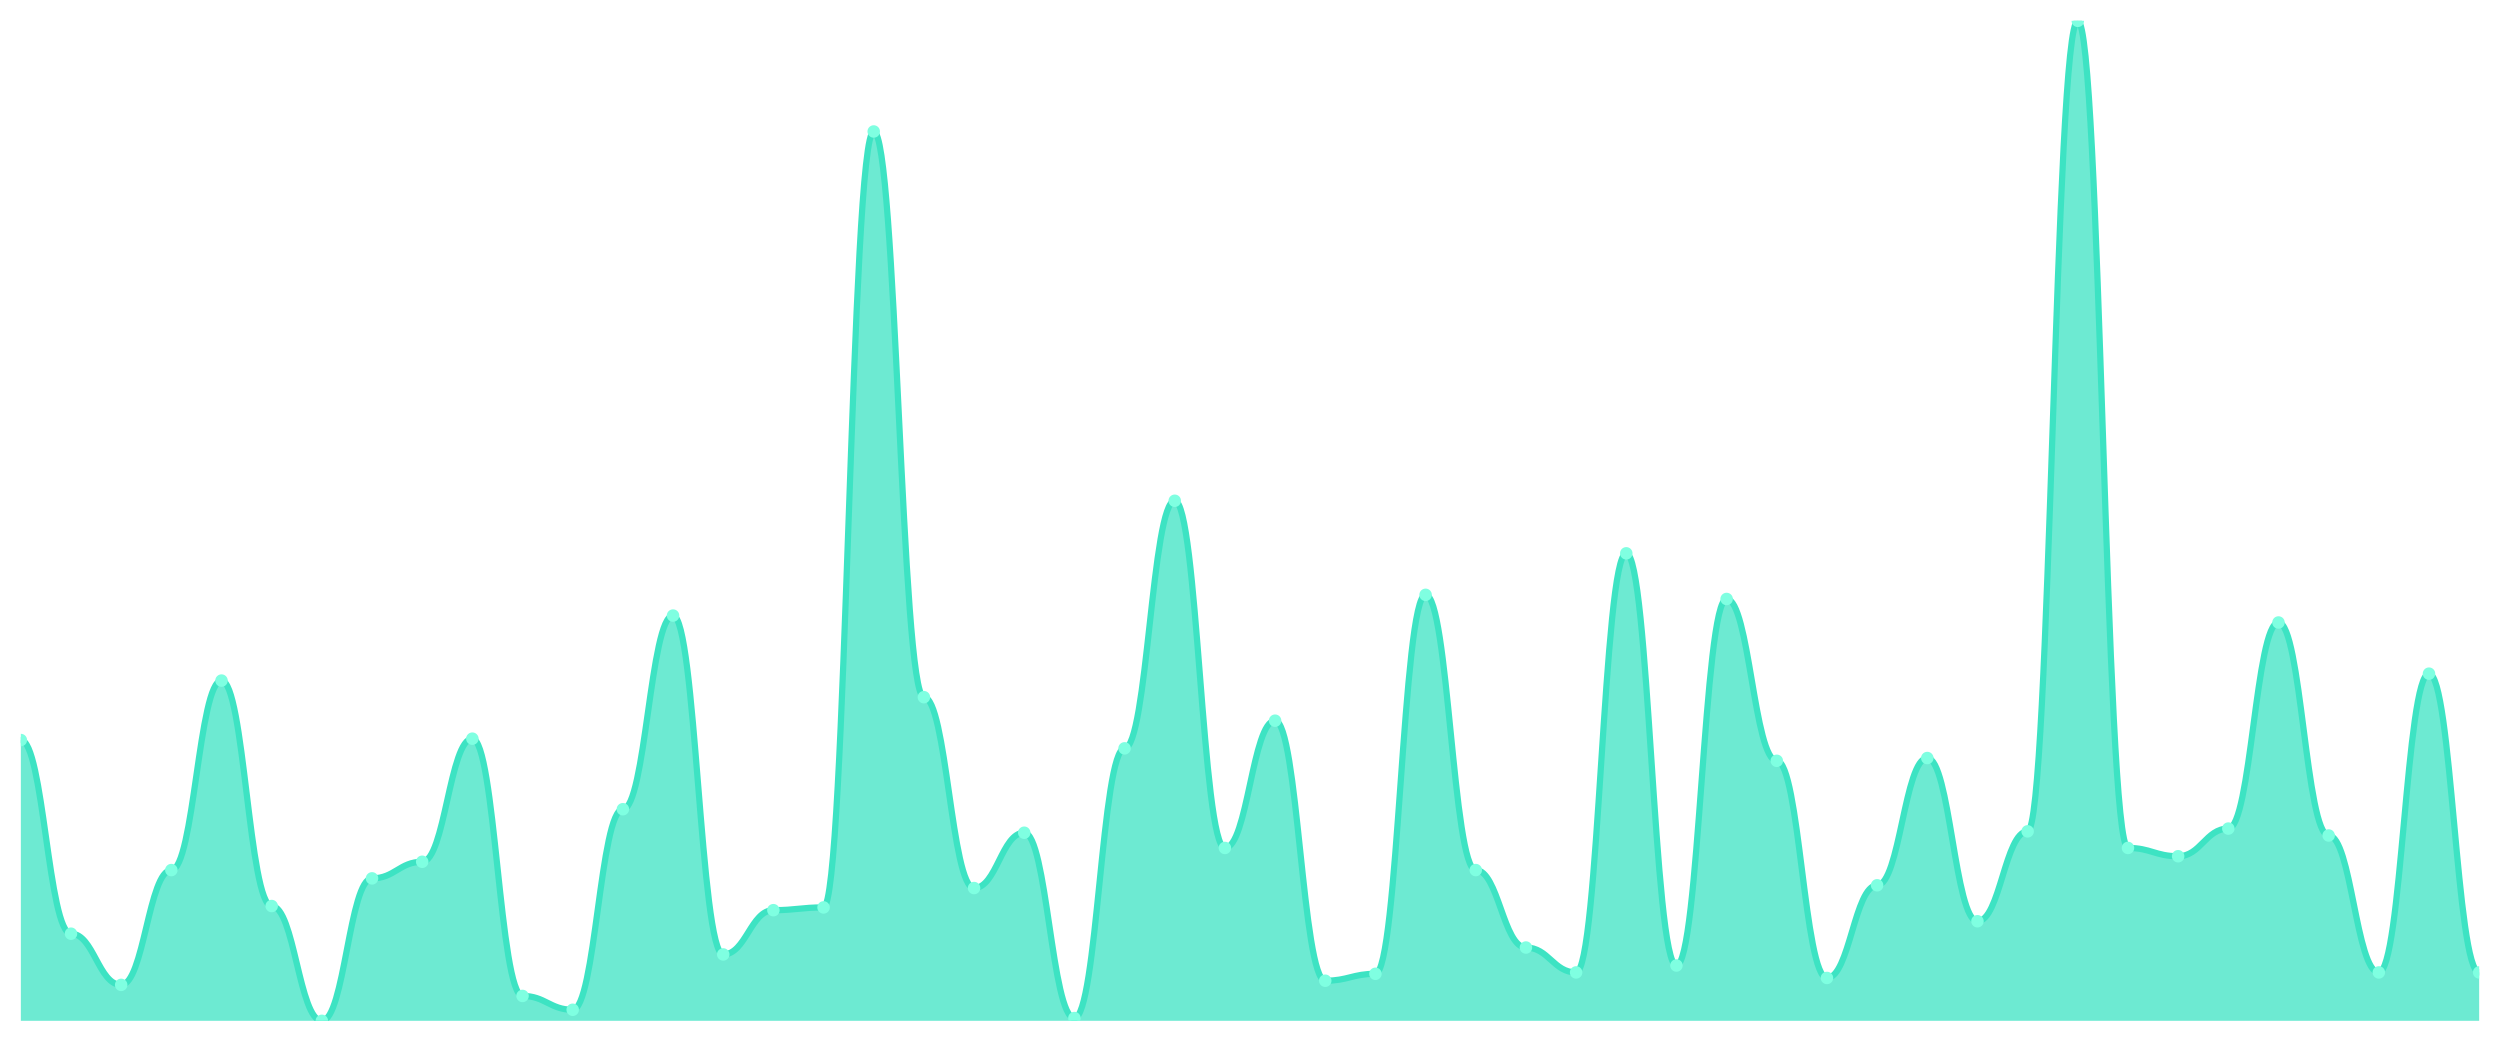
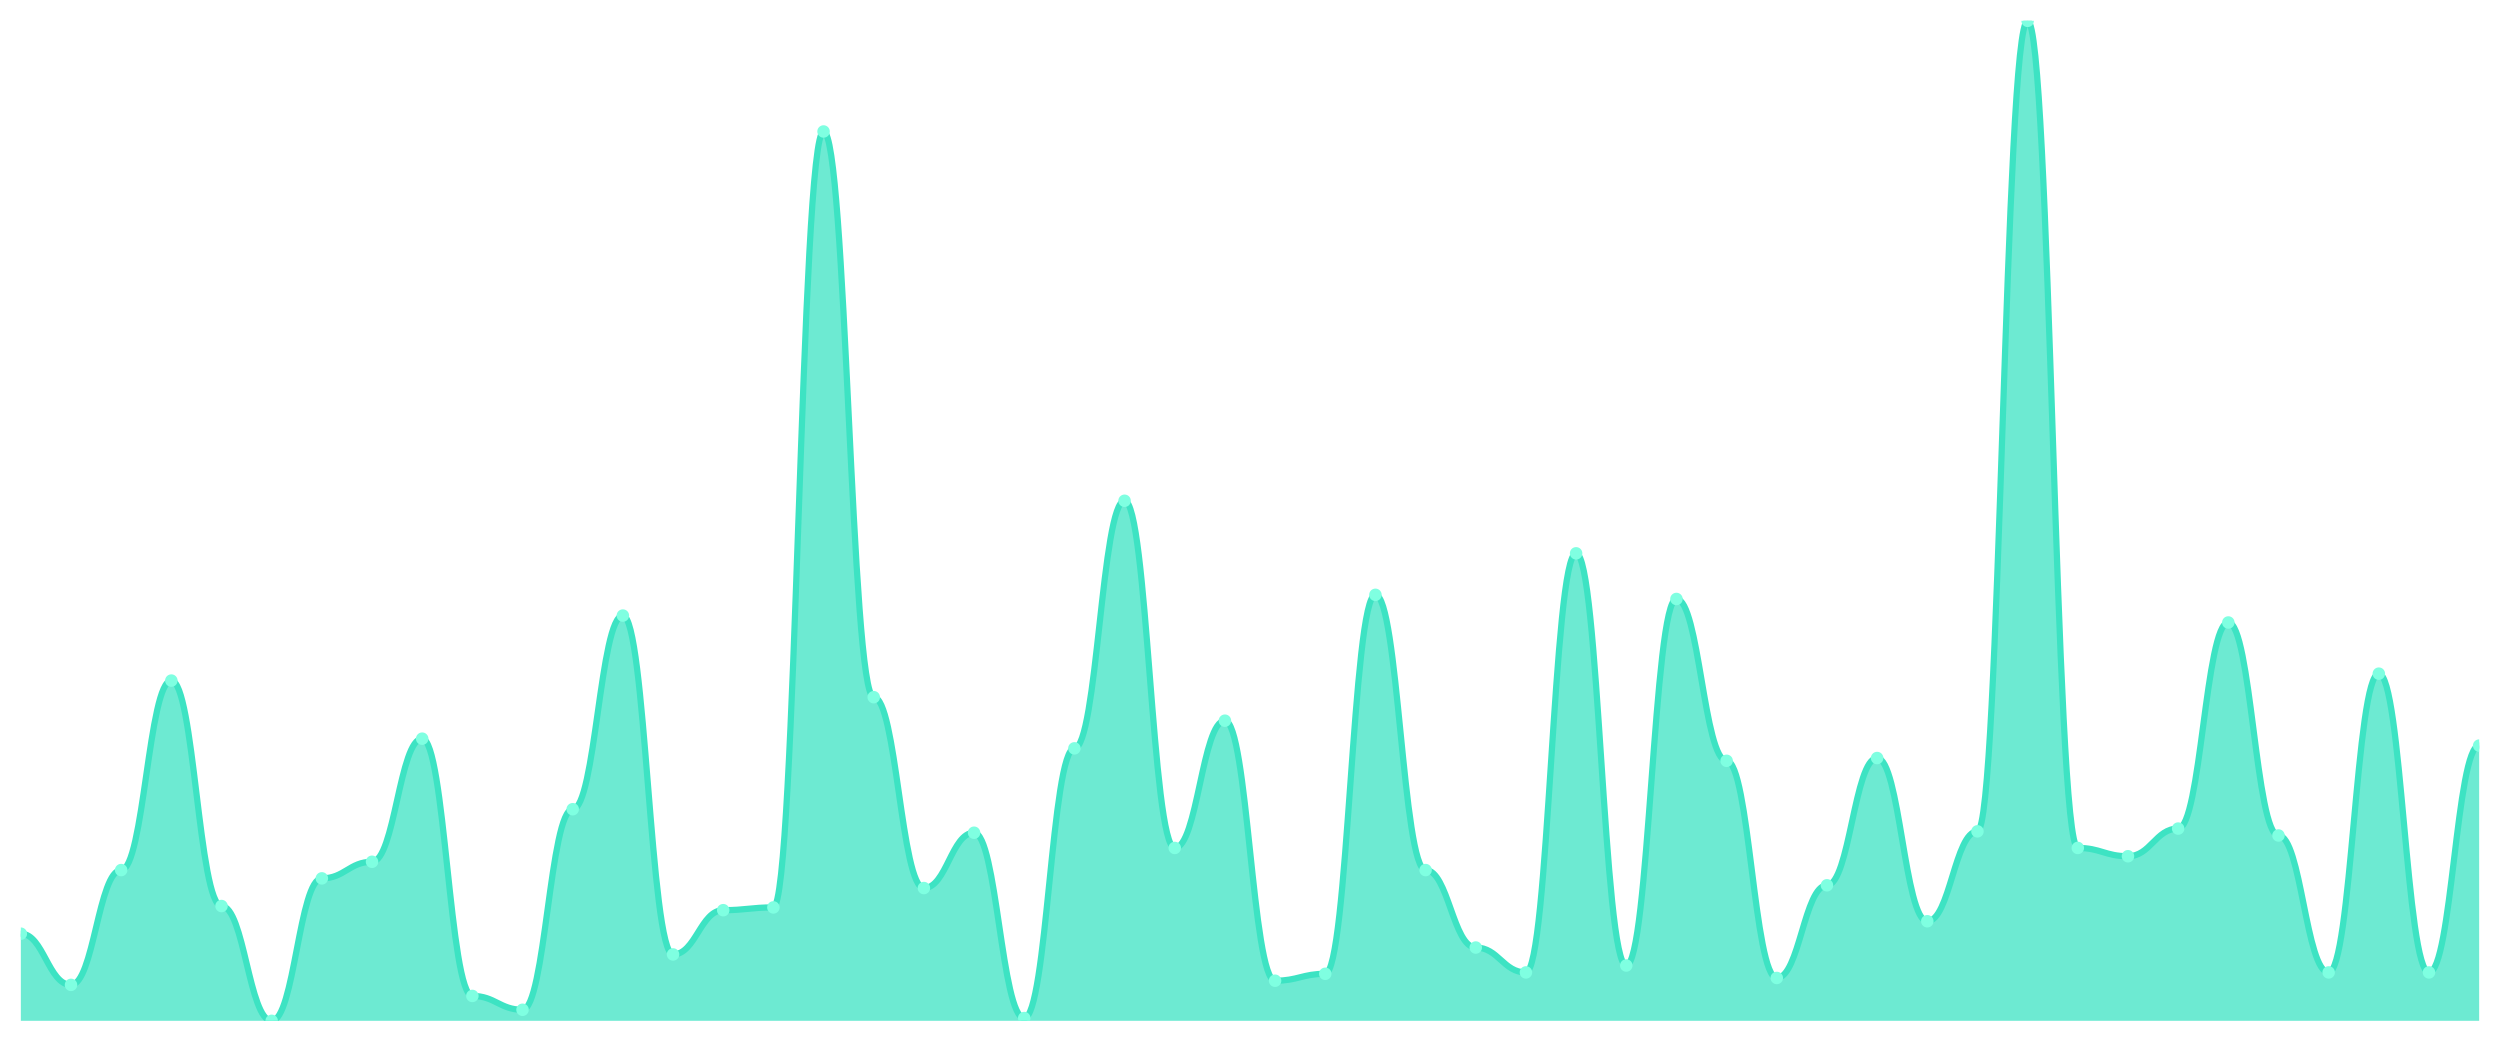
<svg xmlns="http://www.w3.org/2000/svg" viewBox="0 0 1200 500" width="1200" height="500">
  <defs>
    <clipPath id="c">
      <rect x="10" y="10" width="1180" height="480" />
    </clipPath>
  </defs>
  <rect width="1200" height="500" fill="none" />
  <g clip-path="url(#c)">
-     <path d="M 10,490 L 10,355.228 C 20.837,355.228 23.245,448.174 34.082,448.174 C 44.918,448.174 47.327,472.739 58.163,472.739 C 69,472.739 71.408,417.635 82.245,417.635 C 93.082,417.635 95.49,326.68 106.327,326.68 C 117.163,326.68 119.571,434.896 130.408,434.896 C 141.245,434.896 143.653,490 154.49,490 C 165.327,490 167.735,421.618 178.571,421.618 C 189.408,421.618 191.816,413.651 202.653,413.651 C 213.49,413.651 215.898,354.564 226.735,354.564 C 237.571,354.564 239.98,478.05 250.816,478.05 C 261.653,478.05 264.061,484.689 274.898,484.689 C 285.735,484.689 288.143,388.423 298.98,388.423 C 309.816,388.423 312.224,295.477 323.061,295.477 C 333.898,295.477 336.306,458.133 347.143,458.133 C 357.98,458.133 360.388,436.888 371.224,436.888 C 382.061,436.888 384.469,435.56 395.306,435.56 C 406.143,435.56 408.551,63.112 419.388,63.112 C 430.224,63.112 432.633,334.647 443.469,334.647 C 454.306,334.647 456.714,426.266 467.551,426.266 C 478.388,426.266 480.796,399.71 491.633,399.71 C 502.469,399.71 504.878,488.672 515.714,488.672 C 526.551,488.672 528.959,359.212 539.796,359.212 C 550.633,359.212 553.041,240.373 563.878,240.373 C 574.714,240.373 577.122,407.012 587.959,407.012 C 598.796,407.012 601.204,345.934 612.041,345.934 C 622.878,345.934 625.286,470.747 636.122,470.747 C 646.959,470.747 649.367,467.427 660.204,467.427 C 671.041,467.427 673.449,285.519 684.286,285.519 C 695.122,285.519 697.531,417.635 708.367,417.635 C 719.204,417.635 721.612,454.813 732.449,454.813 C 743.286,454.813 745.694,466.763 756.531,466.763 C 767.367,466.763 769.776,265.602 780.612,265.602 C 791.449,265.602 793.857,463.444 804.694,463.444 C 815.531,463.444 817.939,287.51 828.776,287.51 C 839.612,287.51 842.02,365.187 852.857,365.187 C 863.694,365.187 866.102,469.419 876.939,469.419 C 887.776,469.419 890.184,424.938 901.02,424.938 C 911.857,424.938 914.265,363.859 925.102,363.859 C 935.939,363.859 938.347,442.199 949.184,442.199 C 960.02,442.199 962.429,399.046 973.265,399.046 C 984.102,399.046 986.51,10 997.347,10 C 1008.184,10 1010.592,407.012 1021.429,407.012 C 1032.265,407.012 1034.673,410.996 1045.51,410.996 C 1056.347,410.996 1058.755,397.718 1069.592,397.718 C 1080.429,397.718 1082.837,298.797 1093.673,298.797 C 1104.51,298.797 1106.918,401.037 1117.755,401.037 C 1128.592,401.037 1131,466.763 1141.837,466.763 C 1152.673,466.763 1155.082,323.361 1165.918,323.361 C 1176.755,323.361 1179.163,466.763 1190,466.763 L 1190,490 Z" fill="rgba(61,227,195,0.75)" />
-     <path d="M 10,355.228 C 20.837,355.228 23.245,448.174 34.082,448.174 C 44.918,448.174 47.327,472.739 58.163,472.739 C 69,472.739 71.408,417.635 82.245,417.635 C 93.082,417.635 95.49,326.68 106.327,326.68 C 117.163,326.68 119.571,434.896 130.408,434.896 C 141.245,434.896 143.653,490 154.49,490 C 165.327,490 167.735,421.618 178.571,421.618 C 189.408,421.618 191.816,413.651 202.653,413.651 C 213.49,413.651 215.898,354.564 226.735,354.564 C 237.571,354.564 239.98,478.05 250.816,478.05 C 261.653,478.05 264.061,484.689 274.898,484.689 C 285.735,484.689 288.143,388.423 298.98,388.423 C 309.816,388.423 312.224,295.477 323.061,295.477 C 333.898,295.477 336.306,458.133 347.143,458.133 C 357.98,458.133 360.388,436.888 371.224,436.888 C 382.061,436.888 384.469,435.56 395.306,435.56 C 406.143,435.56 408.551,63.112 419.388,63.112 C 430.224,63.112 432.633,334.647 443.469,334.647 C 454.306,334.647 456.714,426.266 467.551,426.266 C 478.388,426.266 480.796,399.71 491.633,399.71 C 502.469,399.71 504.878,488.672 515.714,488.672 C 526.551,488.672 528.959,359.212 539.796,359.212 C 550.633,359.212 553.041,240.373 563.878,240.373 C 574.714,240.373 577.122,407.012 587.959,407.012 C 598.796,407.012 601.204,345.934 612.041,345.934 C 622.878,345.934 625.286,470.747 636.122,470.747 C 646.959,470.747 649.367,467.427 660.204,467.427 C 671.041,467.427 673.449,285.519 684.286,285.519 C 695.122,285.519 697.531,417.635 708.367,417.635 C 719.204,417.635 721.612,454.813 732.449,454.813 C 743.286,454.813 745.694,466.763 756.531,466.763 C 767.367,466.763 769.776,265.602 780.612,265.602 C 791.449,265.602 793.857,463.444 804.694,463.444 C 815.531,463.444 817.939,287.51 828.776,287.51 C 839.612,287.51 842.02,365.187 852.857,365.187 C 863.694,365.187 866.102,469.419 876.939,469.419 C 887.776,469.419 890.184,424.938 901.02,424.938 C 911.857,424.938 914.265,363.859 925.102,363.859 C 935.939,363.859 938.347,442.199 949.184,442.199 C 960.02,442.199 962.429,399.046 973.265,399.046 C 984.102,399.046 986.51,10 997.347,10 C 1008.184,10 1010.592,407.012 1021.429,407.012 C 1032.265,407.012 1034.673,410.996 1045.51,410.996 C 1056.347,410.996 1058.755,397.718 1069.592,397.718 C 1080.429,397.718 1082.837,298.797 1093.673,298.797 C 1104.51,298.797 1106.918,401.037 1117.755,401.037 C 1128.592,401.037 1131,466.763 1141.837,466.763 C 1152.673,466.763 1155.082,323.361 1165.918,323.361 C 1176.755,323.361 1179.163,466.763 1190,466.763" fill="none" stroke="#3de3c3" stroke-width="3" stroke-linecap="round" stroke-linejoin="round" />
-     <circle cx="10" cy="355.228" r="3" fill="#7fffe1" />
-     <circle cx="34.082" cy="448.174" r="3" fill="#7fffe1" />
-     <circle cx="58.163" cy="472.739" r="3" fill="#7fffe1" />
-     <circle cx="82.245" cy="417.635" r="3" fill="#7fffe1" />
-     <circle cx="106.327" cy="326.68" r="3" fill="#7fffe1" />
-     <circle cx="130.408" cy="434.896" r="3" fill="#7fffe1" />
-     <circle cx="154.49" cy="490" r="3" fill="#7fffe1" />
-     <circle cx="178.571" cy="421.618" r="3" fill="#7fffe1" />
-     <circle cx="202.653" cy="413.651" r="3" fill="#7fffe1" />
-     <circle cx="226.735" cy="354.564" r="3" fill="#7fffe1" />
-     <circle cx="250.816" cy="478.05" r="3" fill="#7fffe1" />
-     <circle cx="274.898" cy="484.689" r="3" fill="#7fffe1" />
-     <circle cx="298.98" cy="388.423" r="3" fill="#7fffe1" />
-     <circle cx="323.061" cy="295.477" r="3" fill="#7fffe1" />
-     <circle cx="347.143" cy="458.133" r="3" fill="#7fffe1" />
-     <circle cx="371.224" cy="436.888" r="3" fill="#7fffe1" />
-     <circle cx="395.306" cy="435.56" r="3" fill="#7fffe1" />
-     <circle cx="419.388" cy="63.112" r="3" fill="#7fffe1" />
-     <circle cx="443.469" cy="334.647" r="3" fill="#7fffe1" />
-     <circle cx="467.551" cy="426.266" r="3" fill="#7fffe1" />
-     <circle cx="491.633" cy="399.71" r="3" fill="#7fffe1" />
-     <circle cx="515.714" cy="488.672" r="3" fill="#7fffe1" />
-     <circle cx="539.796" cy="359.212" r="3" fill="#7fffe1" />
-     <circle cx="563.878" cy="240.373" r="3" fill="#7fffe1" />
-     <circle cx="587.959" cy="407.012" r="3" fill="#7fffe1" />
-     <circle cx="612.041" cy="345.934" r="3" fill="#7fffe1" />
-     <circle cx="636.122" cy="470.747" r="3" fill="#7fffe1" />
-     <circle cx="660.204" cy="467.427" r="3" fill="#7fffe1" />
-     <circle cx="684.286" cy="285.519" r="3" fill="#7fffe1" />
-     <circle cx="708.367" cy="417.635" r="3" fill="#7fffe1" />
-     <circle cx="732.449" cy="454.813" r="3" fill="#7fffe1" />
-     <circle cx="756.531" cy="466.763" r="3" fill="#7fffe1" />
-     <circle cx="780.612" cy="265.602" r="3" fill="#7fffe1" />
-     <circle cx="804.694" cy="463.444" r="3" fill="#7fffe1" />
-     <circle cx="828.776" cy="287.51" r="3" fill="#7fffe1" />
-     <circle cx="852.857" cy="365.187" r="3" fill="#7fffe1" />
-     <circle cx="876.939" cy="469.419" r="3" fill="#7fffe1" />
-     <circle cx="901.02" cy="424.938" r="3" fill="#7fffe1" />
-     <circle cx="925.102" cy="363.859" r="3" fill="#7fffe1" />
-     <circle cx="949.184" cy="442.199" r="3" fill="#7fffe1" />
-     <circle cx="973.265" cy="399.046" r="3" fill="#7fffe1" />
-     <circle cx="997.347" cy="10" r="3" fill="#7fffe1" />
-     <circle cx="1021.429" cy="407.012" r="3" fill="#7fffe1" />
-     <circle cx="1045.51" cy="410.996" r="3" fill="#7fffe1" />
-     <circle cx="1069.592" cy="397.718" r="3" fill="#7fffe1" />
-     <circle cx="1093.673" cy="298.797" r="3" fill="#7fffe1" />
-     <circle cx="1117.755" cy="401.037" r="3" fill="#7fffe1" />
-     <circle cx="1141.837" cy="466.763" r="3" fill="#7fffe1" />
-     <circle cx="1165.918" cy="323.361" r="3" fill="#7fffe1" />
-     <circle cx="1190" cy="466.763" r="3" fill="#7fffe1" />
+     <path d="M 10,490 L 10,448.174 C 20.837,448.174 23.245,472.739 34.082,472.739 C 44.918,472.739 47.327,417.635 58.163,417.635 C 69,417.635 71.408,326.68 82.245,326.68 C 93.082,326.68 95.49,434.896 106.327,434.896 C 117.163,434.896 119.571,490 130.408,490 C 141.245,490 143.653,421.618 154.49,421.618 C 165.327,421.618 167.735,413.651 178.571,413.651 C 189.408,413.651 191.816,354.564 202.653,354.564 C 213.49,354.564 215.898,478.05 226.735,478.05 C 237.571,478.05 239.98,484.689 250.816,484.689 C 261.653,484.689 264.061,388.423 274.898,388.423 C 285.735,388.423 288.143,295.477 298.98,295.477 C 309.816,295.477 312.224,458.133 323.061,458.133 C 333.898,458.133 336.306,436.888 347.143,436.888 C 357.98,436.888 360.388,435.56 371.224,435.56 C 382.061,435.56 384.469,63.112 395.306,63.112 C 406.143,63.112 408.551,334.647 419.388,334.647 C 430.224,334.647 432.633,426.266 443.469,426.266 C 454.306,426.266 456.714,399.71 467.551,399.71 C 478.388,399.71 480.796,488.672 491.633,488.672 C 502.469,488.672 504.878,359.212 515.714,359.212 C 526.551,359.212 528.959,240.373 539.796,240.373 C 550.633,240.373 553.041,407.012 563.878,407.012 C 574.714,407.012 577.122,345.934 587.959,345.934 C 598.796,345.934 601.204,470.747 612.041,470.747 C 622.878,470.747 625.286,467.427 636.122,467.427 C 646.959,467.427 649.367,285.519 660.204,285.519 C 671.041,285.519 673.449,417.635 684.286,417.635 C 695.122,417.635 697.531,454.813 708.367,454.813 C 719.204,454.813 721.612,466.763 732.449,466.763 C 743.286,466.763 745.694,265.602 756.531,265.602 C 767.367,265.602 769.776,463.444 780.612,463.444 C 791.449,463.444 793.857,287.51 804.694,287.51 C 815.531,287.51 817.939,365.187 828.776,365.187 C 839.612,365.187 842.02,469.419 852.857,469.419 C 863.694,469.419 866.102,424.938 876.939,424.938 C 887.776,424.938 890.184,363.859 901.02,363.859 C 911.857,363.859 914.265,442.199 925.102,442.199 C 935.939,442.199 938.347,399.046 949.184,399.046 C 960.02,399.046 962.429,10 973.265,10 C 984.102,10 986.51,407.012 997.347,407.012 C 1008.184,407.012 1010.592,410.996 1021.429,410.996 C 1032.265,410.996 1034.673,397.718 1045.51,397.718 C 1056.347,397.718 1058.755,298.797 1069.592,298.797 C 1080.429,298.797 1082.837,401.037 1093.673,401.037 C 1104.51,401.037 1106.918,466.763 1117.755,466.763 C 1128.592,466.763 1131,323.361 1141.837,323.361 C 1152.673,323.361 1155.082,466.763 1165.918,466.763 C 1176.755,466.763 1179.163,357.884 1190,357.884 L 1190,490 Z" fill="rgba(61,227,195,0.75)" />
+     <path d="M 10,448.174 C 20.837,448.174 23.245,472.739 34.082,472.739 C 44.918,472.739 47.327,417.635 58.163,417.635 C 69,417.635 71.408,326.68 82.245,326.68 C 93.082,326.68 95.49,434.896 106.327,434.896 C 117.163,434.896 119.571,490 130.408,490 C 141.245,490 143.653,421.618 154.49,421.618 C 165.327,421.618 167.735,413.651 178.571,413.651 C 189.408,413.651 191.816,354.564 202.653,354.564 C 213.49,354.564 215.898,478.05 226.735,478.05 C 237.571,478.05 239.98,484.689 250.816,484.689 C 261.653,484.689 264.061,388.423 274.898,388.423 C 285.735,388.423 288.143,295.477 298.98,295.477 C 309.816,295.477 312.224,458.133 323.061,458.133 C 333.898,458.133 336.306,436.888 347.143,436.888 C 357.98,436.888 360.388,435.56 371.224,435.56 C 382.061,435.56 384.469,63.112 395.306,63.112 C 406.143,63.112 408.551,334.647 419.388,334.647 C 430.224,334.647 432.633,426.266 443.469,426.266 C 454.306,426.266 456.714,399.71 467.551,399.71 C 478.388,399.71 480.796,488.672 491.633,488.672 C 502.469,488.672 504.878,359.212 515.714,359.212 C 526.551,359.212 528.959,240.373 539.796,240.373 C 550.633,240.373 553.041,407.012 563.878,407.012 C 574.714,407.012 577.122,345.934 587.959,345.934 C 598.796,345.934 601.204,470.747 612.041,470.747 C 622.878,470.747 625.286,467.427 636.122,467.427 C 646.959,467.427 649.367,285.519 660.204,285.519 C 671.041,285.519 673.449,417.635 684.286,417.635 C 695.122,417.635 697.531,454.813 708.367,454.813 C 719.204,454.813 721.612,466.763 732.449,466.763 C 743.286,466.763 745.694,265.602 756.531,265.602 C 767.367,265.602 769.776,463.444 780.612,463.444 C 791.449,463.444 793.857,287.51 804.694,287.51 C 815.531,287.51 817.939,365.187 828.776,365.187 C 839.612,365.187 842.02,469.419 852.857,469.419 C 863.694,469.419 866.102,424.938 876.939,424.938 C 887.776,424.938 890.184,363.859 901.02,363.859 C 911.857,363.859 914.265,442.199 925.102,442.199 C 935.939,442.199 938.347,399.046 949.184,399.046 C 960.02,399.046 962.429,10 973.265,10 C 984.102,10 986.51,407.012 997.347,407.012 C 1008.184,407.012 1010.592,410.996 1021.429,410.996 C 1032.265,410.996 1034.673,397.718 1045.51,397.718 C 1056.347,397.718 1058.755,298.797 1069.592,298.797 C 1080.429,298.797 1082.837,401.037 1093.673,401.037 C 1104.51,401.037 1106.918,466.763 1117.755,466.763 C 1128.592,466.763 1131,323.361 1141.837,323.361 C 1152.673,323.361 1155.082,466.763 1165.918,466.763 C 1176.755,466.763 1179.163,357.884 1190,357.884" fill="none" stroke="#3de3c3" stroke-width="3" stroke-linecap="round" stroke-linejoin="round" />
+     <circle cx="10" cy="448.174" r="3" fill="#7fffe1" />
+     <circle cx="34.082" cy="472.739" r="3" fill="#7fffe1" />
+     <circle cx="58.163" cy="417.635" r="3" fill="#7fffe1" />
+     <circle cx="82.245" cy="326.68" r="3" fill="#7fffe1" />
+     <circle cx="106.327" cy="434.896" r="3" fill="#7fffe1" />
+     <circle cx="130.408" cy="490" r="3" fill="#7fffe1" />
+     <circle cx="154.49" cy="421.618" r="3" fill="#7fffe1" />
+     <circle cx="178.571" cy="413.651" r="3" fill="#7fffe1" />
+     <circle cx="202.653" cy="354.564" r="3" fill="#7fffe1" />
+     <circle cx="226.735" cy="478.05" r="3" fill="#7fffe1" />
+     <circle cx="250.816" cy="484.689" r="3" fill="#7fffe1" />
+     <circle cx="274.898" cy="388.423" r="3" fill="#7fffe1" />
+     <circle cx="298.98" cy="295.477" r="3" fill="#7fffe1" />
+     <circle cx="323.061" cy="458.133" r="3" fill="#7fffe1" />
+     <circle cx="347.143" cy="436.888" r="3" fill="#7fffe1" />
+     <circle cx="371.224" cy="435.56" r="3" fill="#7fffe1" />
+     <circle cx="395.306" cy="63.112" r="3" fill="#7fffe1" />
+     <circle cx="419.388" cy="334.647" r="3" fill="#7fffe1" />
+     <circle cx="443.469" cy="426.266" r="3" fill="#7fffe1" />
+     <circle cx="467.551" cy="399.71" r="3" fill="#7fffe1" />
+     <circle cx="491.633" cy="488.672" r="3" fill="#7fffe1" />
+     <circle cx="515.714" cy="359.212" r="3" fill="#7fffe1" />
+     <circle cx="539.796" cy="240.373" r="3" fill="#7fffe1" />
+     <circle cx="563.878" cy="407.012" r="3" fill="#7fffe1" />
+     <circle cx="587.959" cy="345.934" r="3" fill="#7fffe1" />
+     <circle cx="612.041" cy="470.747" r="3" fill="#7fffe1" />
+     <circle cx="636.122" cy="467.427" r="3" fill="#7fffe1" />
+     <circle cx="660.204" cy="285.519" r="3" fill="#7fffe1" />
+     <circle cx="684.286" cy="417.635" r="3" fill="#7fffe1" />
+     <circle cx="708.367" cy="454.813" r="3" fill="#7fffe1" />
+     <circle cx="732.449" cy="466.763" r="3" fill="#7fffe1" />
+     <circle cx="756.531" cy="265.602" r="3" fill="#7fffe1" />
+     <circle cx="780.612" cy="463.444" r="3" fill="#7fffe1" />
+     <circle cx="804.694" cy="287.51" r="3" fill="#7fffe1" />
+     <circle cx="828.776" cy="365.187" r="3" fill="#7fffe1" />
+     <circle cx="852.857" cy="469.419" r="3" fill="#7fffe1" />
+     <circle cx="876.939" cy="424.938" r="3" fill="#7fffe1" />
+     <circle cx="901.02" cy="363.859" r="3" fill="#7fffe1" />
+     <circle cx="925.102" cy="442.199" r="3" fill="#7fffe1" />
+     <circle cx="949.184" cy="399.046" r="3" fill="#7fffe1" />
+     <circle cx="973.265" cy="10" r="3" fill="#7fffe1" />
+     <circle cx="997.347" cy="407.012" r="3" fill="#7fffe1" />
+     <circle cx="1021.429" cy="410.996" r="3" fill="#7fffe1" />
+     <circle cx="1045.51" cy="397.718" r="3" fill="#7fffe1" />
+     <circle cx="1069.592" cy="298.797" r="3" fill="#7fffe1" />
+     <circle cx="1093.673" cy="401.037" r="3" fill="#7fffe1" />
+     <circle cx="1117.755" cy="466.763" r="3" fill="#7fffe1" />
+     <circle cx="1141.837" cy="323.361" r="3" fill="#7fffe1" />
+     <circle cx="1165.918" cy="466.763" r="3" fill="#7fffe1" />
+     <circle cx="1190" cy="357.884" r="3" fill="#7fffe1" />
  </g>
</svg>
